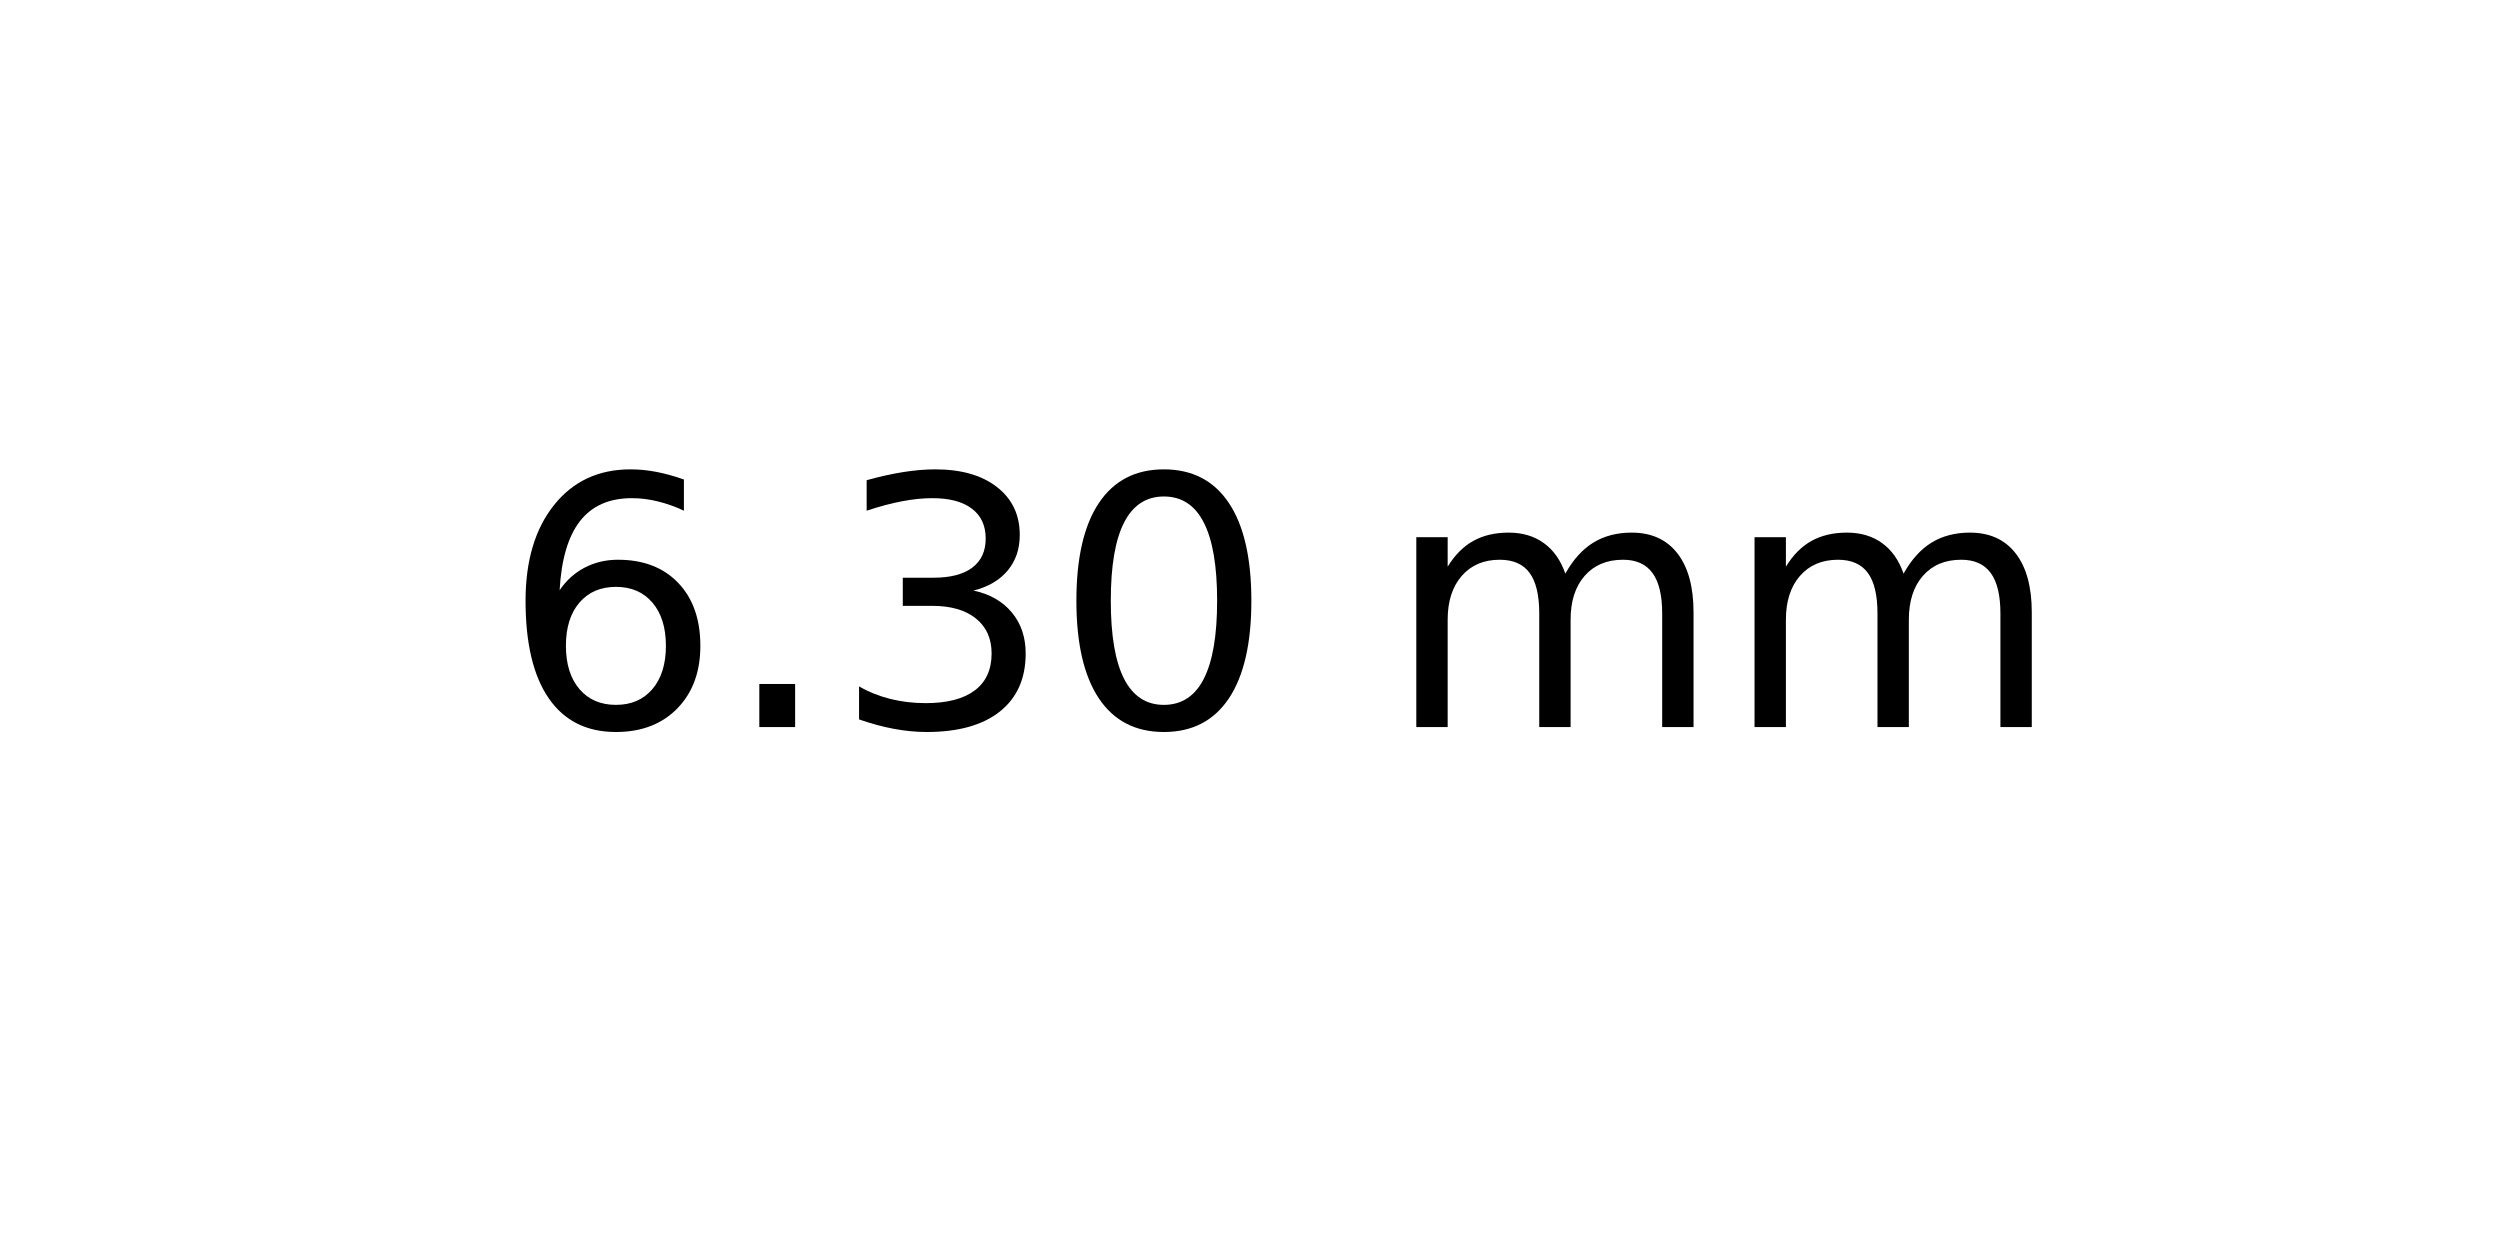
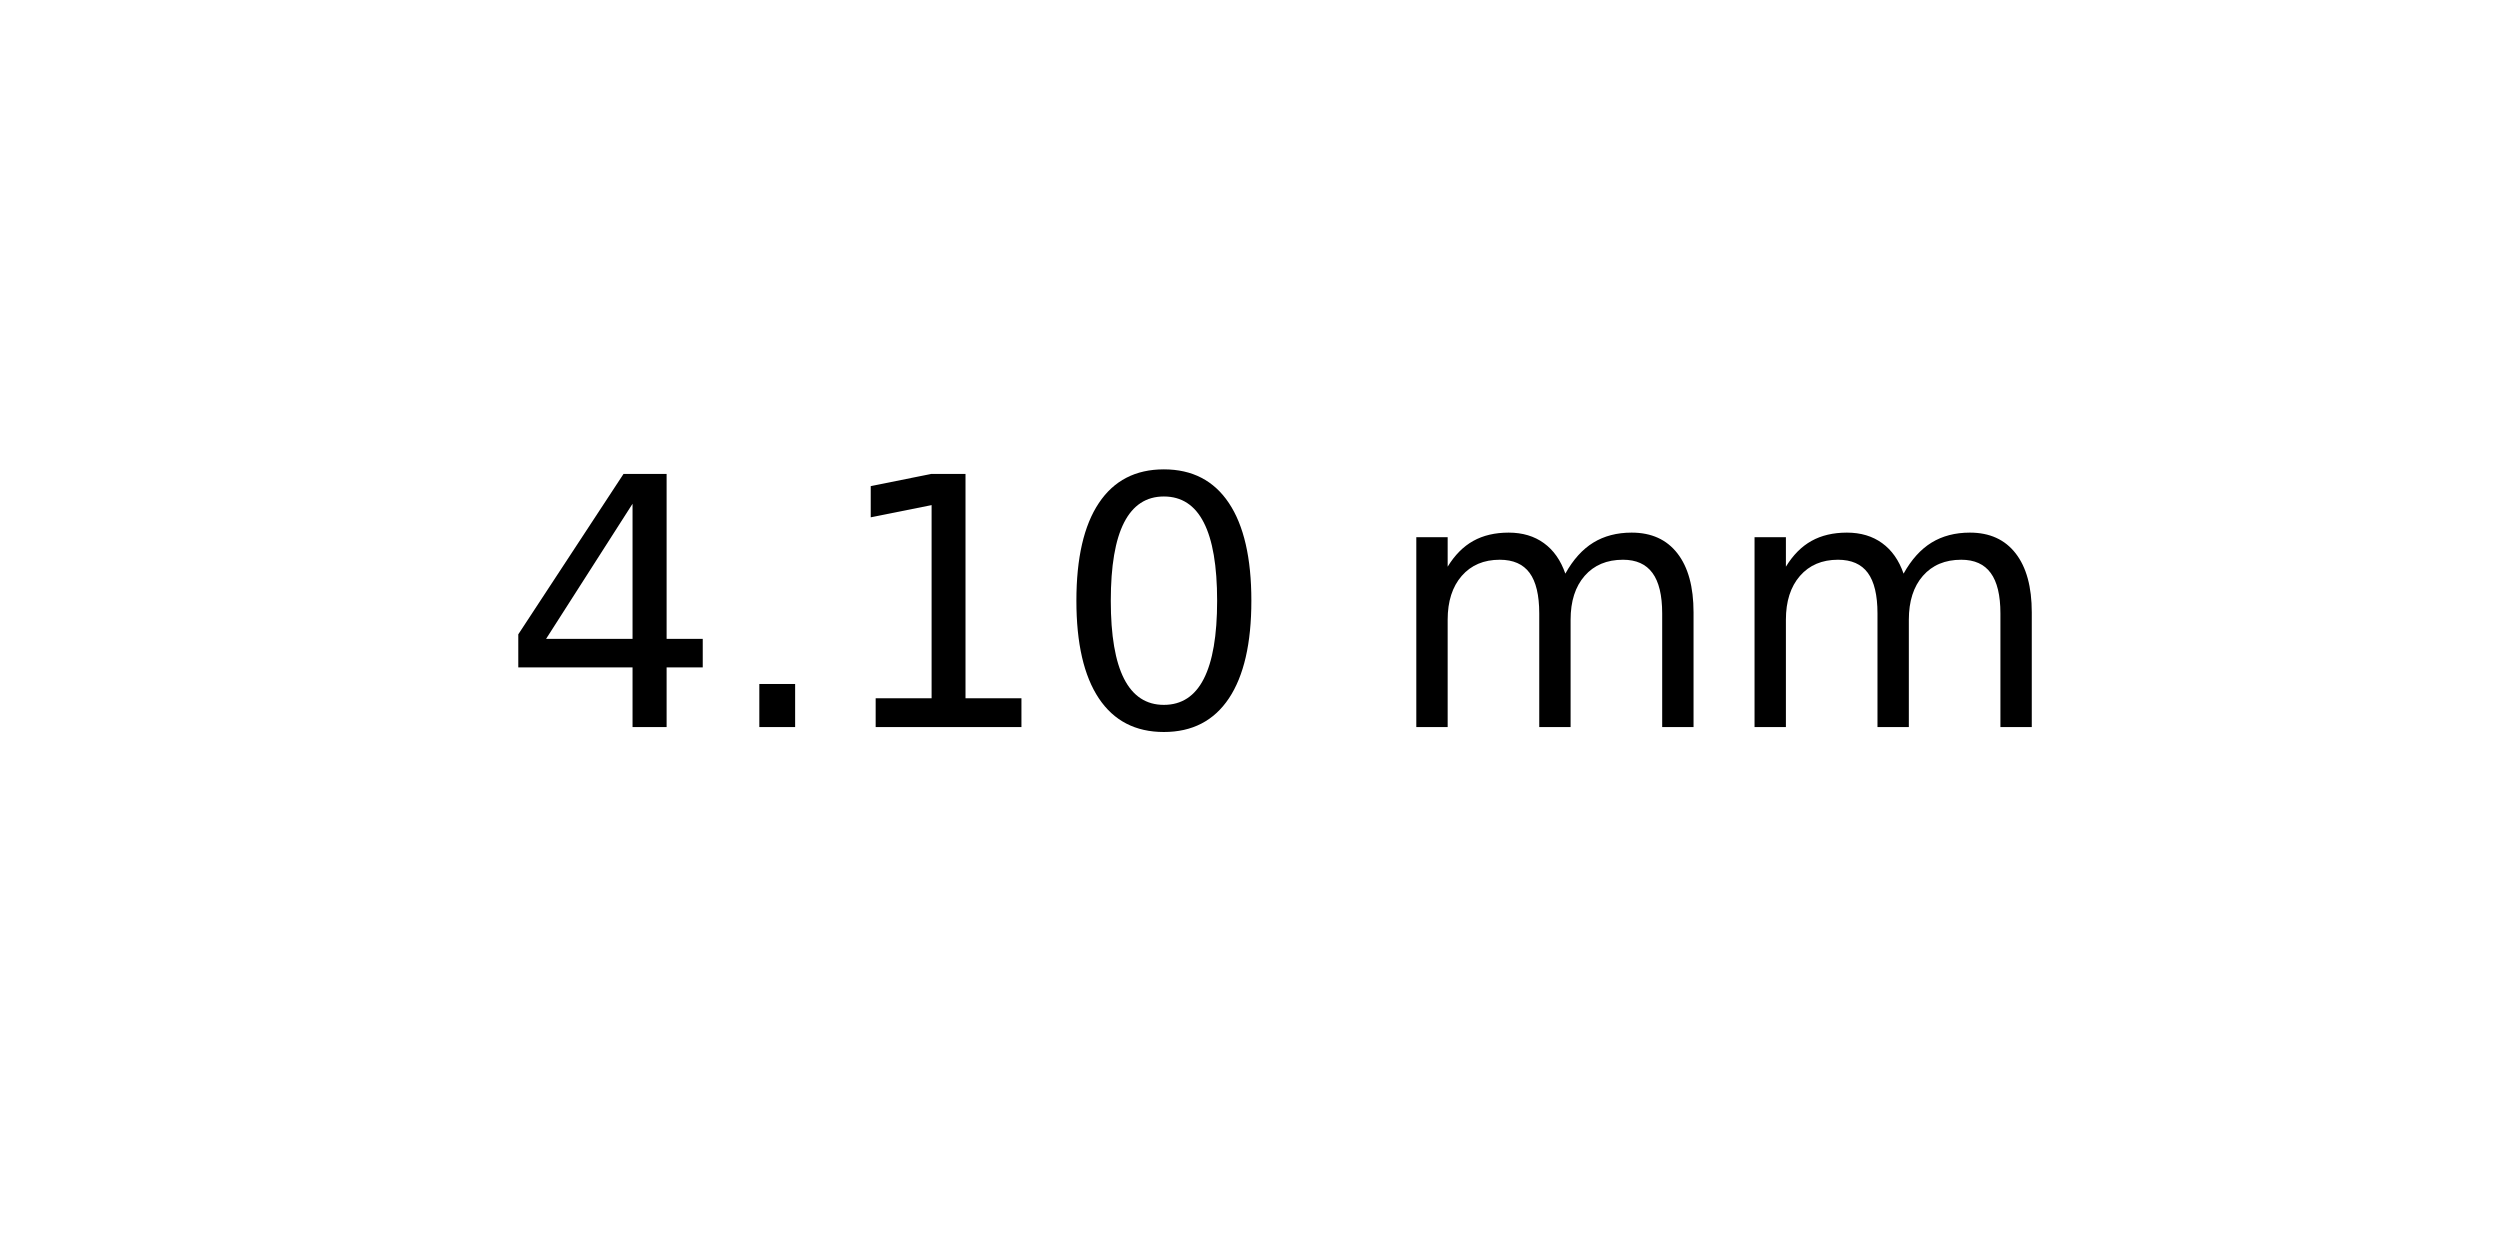
<svg xmlns="http://www.w3.org/2000/svg" xmlns:xlink="http://www.w3.org/1999/xlink" width="72pt" height="36pt" viewBox="0 0 72 36" version="1.1">
  <defs>
    <style type="text/css">*{stroke-linejoin: round; stroke-linecap: butt}</style>
  </defs>
  <g id="figure_1">
    <g id="axes_1">
      <g id="text_1">
        <g transform="translate(14.4375 20.93937) scale(0.1 -0.1)">
          <defs>
-             <path id="DejaVuSans-36" d="M 2113 2584  Q 1688 2584 1439 2293  Q 1191 2003 1191 1497  Q 1191 994 1439 701  Q 1688 409 2113 409  Q 2538 409 2786 701  Q 3034 994 3034 1497  Q 3034 2003 2786 2293  Q 2538 2584 2113 2584  z M 3366 4563  L 3366 3988  Q 3128 4100 2886 4159  Q 2644 4219 2406 4219  Q 1781 4219 1451 3797  Q 1122 3375 1075 2522  Q 1259 2794 1537 2939  Q 1816 3084 2150 3084  Q 2853 3084 3261 2657  Q 3669 2231 3669 1497  Q 3669 778 3244 343  Q 2819 -91 2113 -91  Q 1303 -91 875 529  Q 447 1150 447 2328  Q 447 3434 972 4092  Q 1497 4750 2381 4750  Q 2619 4750 2861 4703  Q 3103 4656 3366 4563  z " transform="scale(0.015625)" />
+             <path id="DejaVuSans-34" d="M 2419 4116  L 825 1625  L 2419 1625  L 2419 4116  z M 2253 4666  L 3047 4666  L 3047 1625  L 3713 1625  L 3713 1100  L 3047 1100  L 3047 0  L 2419 0  L 2419 1100  L 313 1100  L 313 1709  L 2253 4666  z " transform="scale(0.015625)" />
            <path id="DejaVuSans-2e" d="M 684 794  L 1344 794  L 1344 0  L 684 0  L 684 794  z " transform="scale(0.015625)" />
-             <path id="DejaVuSans-33" d="M 2597 2516  Q 3050 2419 3304 2112  Q 3559 1806 3559 1356  Q 3559 666 3084 287  Q 2609 -91 1734 -91  Q 1441 -91 1130 -33  Q 819 25 488 141  L 488 750  Q 750 597 1062 519  Q 1375 441 1716 441  Q 2309 441 2620 675  Q 2931 909 2931 1356  Q 2931 1769 2642 2001  Q 2353 2234 1838 2234  L 1294 2234  L 1294 2753  L 1863 2753  Q 2328 2753 2575 2939  Q 2822 3125 2822 3475  Q 2822 3834 2567 4026  Q 2313 4219 1838 4219  Q 1578 4219 1281 4162  Q 984 4106 628 3988  L 628 4550  Q 988 4650 1302 4700  Q 1616 4750 1894 4750  Q 2613 4750 3031 4423  Q 3450 4097 3450 3541  Q 3450 3153 3228 2886  Q 3006 2619 2597 2516  z " transform="scale(0.015625)" />
+             <path id="DejaVuSans-31" d="M 794 531  L 1825 531  L 1825 4091  L 703 3866  L 703 4441  L 1819 4666  L 2450 4666  L 2450 531  L 3481 531  L 3481 0  L 794 0  L 794 531  z " transform="scale(0.015625)" />
            <path id="DejaVuSans-30" d="M 2034 4250  Q 1547 4250 1301 3770  Q 1056 3291 1056 2328  Q 1056 1369 1301 889  Q 1547 409 2034 409  Q 2525 409 2770 889  Q 3016 1369 3016 2328  Q 3016 3291 2770 3770  Q 2525 4250 2034 4250  z M 2034 4750  Q 2819 4750 3233 4129  Q 3647 3509 3647 2328  Q 3647 1150 3233 529  Q 2819 -91 2034 -91  Q 1250 -91 836 529  Q 422 1150 422 2328  Q 422 3509 836 4129  Q 1250 4750 2034 4750  z " transform="scale(0.015625)" />
            <path id="DejaVuSans-20" transform="scale(0.015625)" />
            <path id="DejaVuSans-6d" d="M 3328 2828  Q 3544 3216 3844 3400  Q 4144 3584 4550 3584  Q 5097 3584 5394 3201  Q 5691 2819 5691 2113  L 5691 0  L 5113 0  L 5113 2094  Q 5113 2597 4934 2840  Q 4756 3084 4391 3084  Q 3944 3084 3684 2787  Q 3425 2491 3425 1978  L 3425 0  L 2847 0  L 2847 2094  Q 2847 2600 2669 2842  Q 2491 3084 2119 3084  Q 1678 3084 1418 2786  Q 1159 2488 1159 1978  L 1159 0  L 581 0  L 581 3500  L 1159 3500  L 1159 2956  Q 1356 3278 1631 3431  Q 1906 3584 2284 3584  Q 2666 3584 2933 3390  Q 3200 3197 3328 2828  z " transform="scale(0.015625)" />
          </defs>
-           <use xlink:href="#DejaVuSans-36" />
+           <use xlink:href="#DejaVuSans-34" />
          <use xlink:href="#DejaVuSans-2e" x="63.623" />
-           <use xlink:href="#DejaVuSans-33" x="95.41" />
+           <use xlink:href="#DejaVuSans-31" x="95.41" />
          <use xlink:href="#DejaVuSans-30" x="159.033" />
          <use xlink:href="#DejaVuSans-20" x="222.656" />
          <use xlink:href="#DejaVuSans-6d" x="254.443" />
          <use xlink:href="#DejaVuSans-6d" x="351.855" />
        </g>
      </g>
    </g>
  </g>
</svg>
